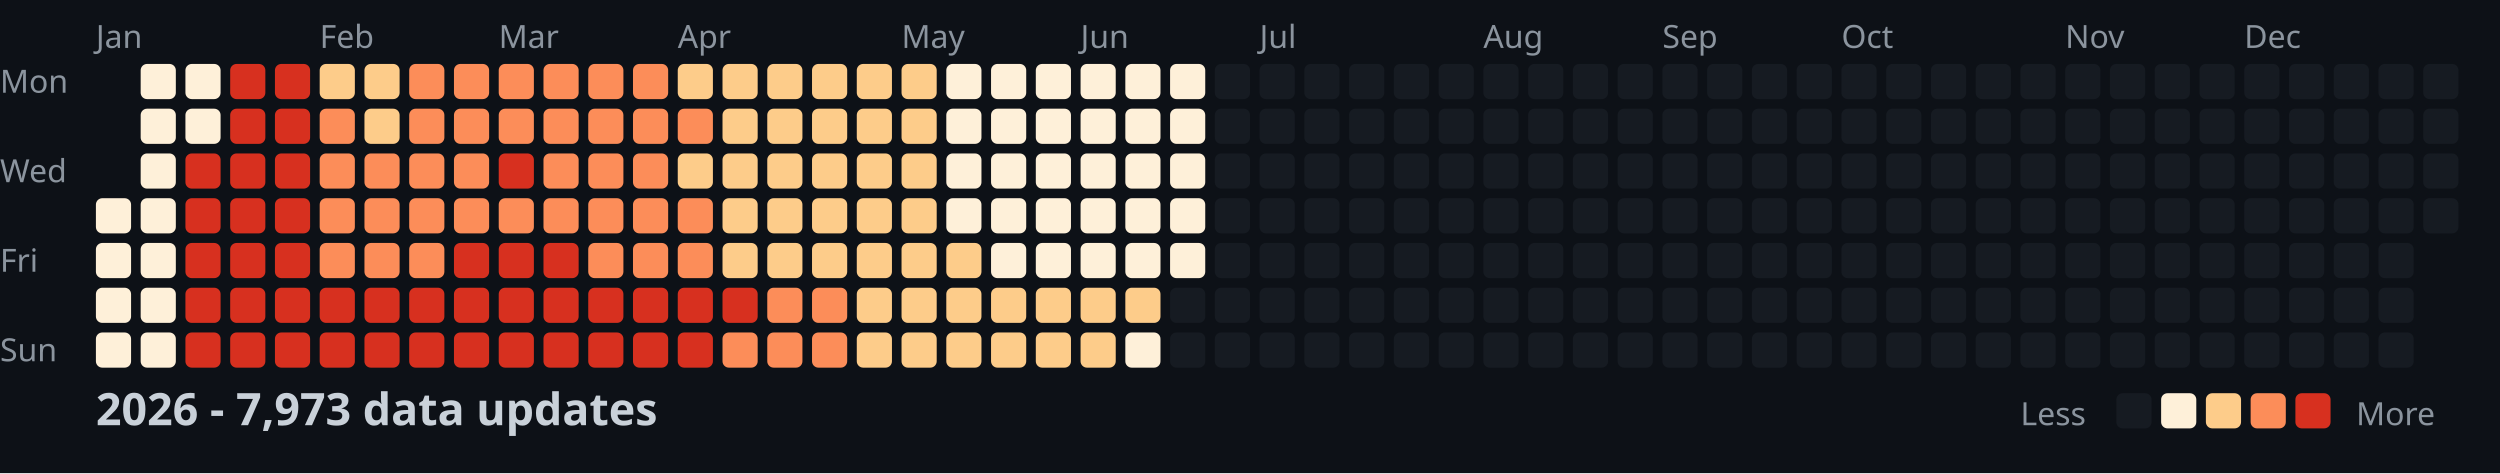
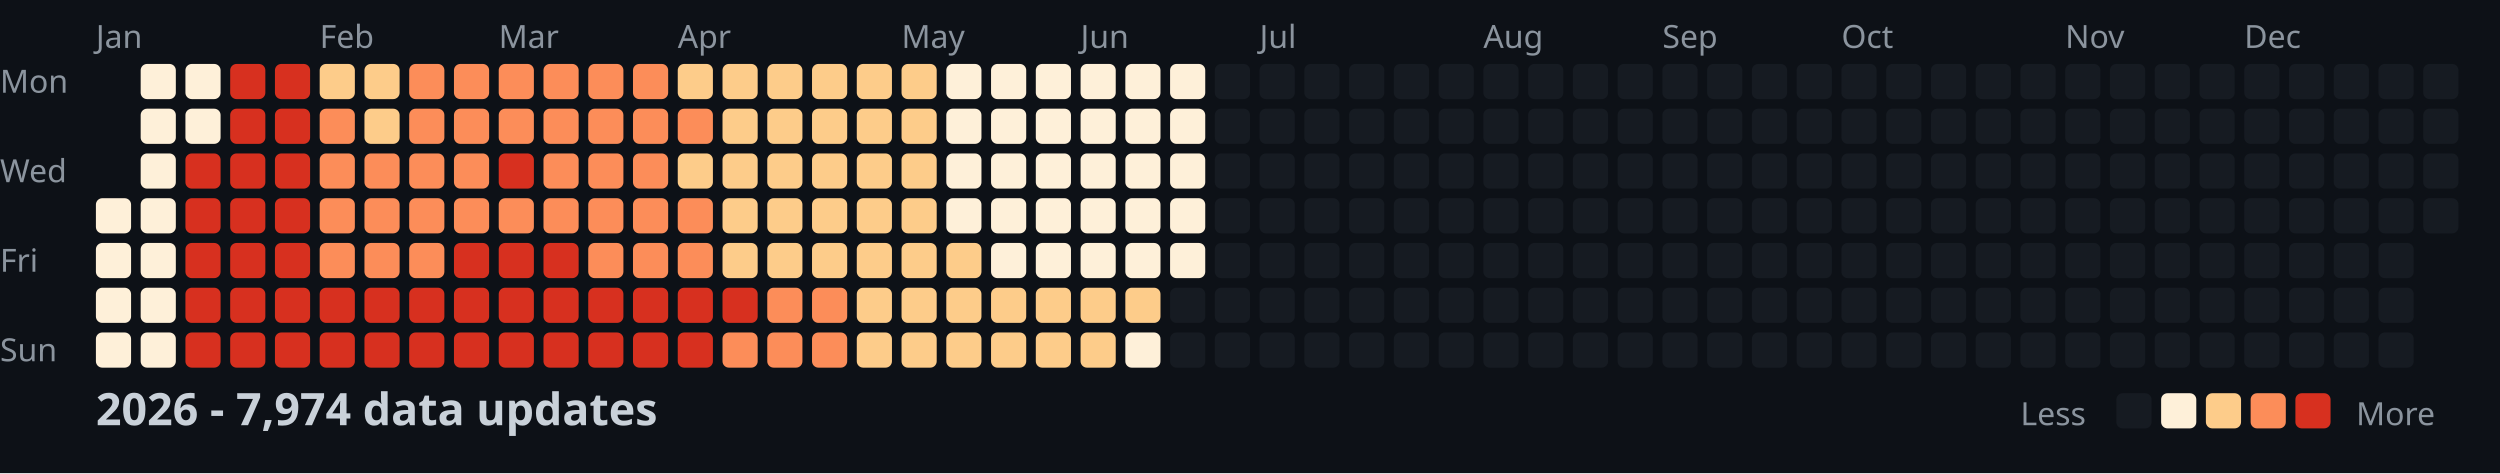
<svg xmlns="http://www.w3.org/2000/svg" width="782" height="148">
  <style>
    .month { font: 10px sans-serif; fill: #8b949e; }
    .day { font: 10px sans-serif; fill: #8b949e; }
    .title { font: bold 14px sans-serif; fill: #c9d1d9; }
    .legend { font: 10px sans-serif; fill: #8b949e; }
  </style>
  <rect width="100%" height="100%" fill="#0d1117" />
  <text x="0" y="29" class="day">Mon</text>
  <text x="0" y="57" class="day">Wed</text>
  <text x="0" y="85" class="day">Fri</text>
  <text x="0" y="113" class="day">Sun</text>
  <text x="30" y="15" class="month">Jan</text>
  <text x="100" y="15" class="month">Feb</text>
  <text x="156" y="15" class="month">Mar</text>
  <text x="212" y="15" class="month">Apr</text>
  <text x="282" y="15" class="month">May</text>
  <text x="338" y="15" class="month">Jun</text>
  <text x="394" y="15" class="month">Jul</text>
  <text x="464" y="15" class="month">Aug</text>
  <text x="520" y="15" class="month">Sep</text>
  <text x="576" y="15" class="month">Oct</text>
  <text x="646" y="15" class="month">Nov</text>
  <text x="702" y="15" class="month">Dec</text>
  <rect x="30" y="62" width="11" height="11" fill="#fef0d9" rx="2" />
  <rect x="30" y="76" width="11" height="11" fill="#fef0d9" rx="2" />
  <rect x="30" y="90" width="11" height="11" fill="#fef0d9" rx="2" />
  <rect x="30" y="104" width="11" height="11" fill="#fef0d9" rx="2" />
  <rect x="44" y="20" width="11" height="11" fill="#fef0d9" rx="2" />
  <rect x="44" y="34" width="11" height="11" fill="#fef0d9" rx="2" />
  <rect x="44" y="48" width="11" height="11" fill="#fef0d9" rx="2" />
  <rect x="44" y="62" width="11" height="11" fill="#fef0d9" rx="2" />
  <rect x="44" y="76" width="11" height="11" fill="#fef0d9" rx="2" />
  <rect x="44" y="90" width="11" height="11" fill="#fef0d9" rx="2" />
  <rect x="44" y="104" width="11" height="11" fill="#fef0d9" rx="2" />
  <rect x="58" y="20" width="11" height="11" fill="#fef0d9" rx="2" />
  <rect x="58" y="34" width="11" height="11" fill="#fef0d9" rx="2" />
  <rect x="58" y="48" width="11" height="11" fill="#d7301f" rx="2" />
  <rect x="58" y="62" width="11" height="11" fill="#d7301f" rx="2" />
  <rect x="58" y="76" width="11" height="11" fill="#d7301f" rx="2" />
  <rect x="58" y="90" width="11" height="11" fill="#d7301f" rx="2" />
  <rect x="58" y="104" width="11" height="11" fill="#d7301f" rx="2" />
  <rect x="72" y="20" width="11" height="11" fill="#d7301f" rx="2" />
  <rect x="72" y="34" width="11" height="11" fill="#d7301f" rx="2" />
  <rect x="72" y="48" width="11" height="11" fill="#d7301f" rx="2" />
  <rect x="72" y="62" width="11" height="11" fill="#d7301f" rx="2" />
  <rect x="72" y="76" width="11" height="11" fill="#d7301f" rx="2" />
  <rect x="72" y="90" width="11" height="11" fill="#d7301f" rx="2" />
  <rect x="72" y="104" width="11" height="11" fill="#d7301f" rx="2" />
  <rect x="86" y="20" width="11" height="11" fill="#d7301f" rx="2" />
  <rect x="86" y="34" width="11" height="11" fill="#d7301f" rx="2" />
  <rect x="86" y="48" width="11" height="11" fill="#d7301f" rx="2" />
  <rect x="86" y="62" width="11" height="11" fill="#d7301f" rx="2" />
  <rect x="86" y="76" width="11" height="11" fill="#d7301f" rx="2" />
  <rect x="86" y="90" width="11" height="11" fill="#d7301f" rx="2" />
  <rect x="86" y="104" width="11" height="11" fill="#d7301f" rx="2" />
  <rect x="100" y="20" width="11" height="11" fill="#fdcc8a" rx="2" />
  <rect x="100" y="34" width="11" height="11" fill="#fc8d59" rx="2" />
  <rect x="100" y="48" width="11" height="11" fill="#fc8d59" rx="2" />
  <rect x="100" y="62" width="11" height="11" fill="#fc8d59" rx="2" />
  <rect x="100" y="76" width="11" height="11" fill="#fc8d59" rx="2" />
  <rect x="100" y="90" width="11" height="11" fill="#d7301f" rx="2" />
  <rect x="100" y="104" width="11" height="11" fill="#d7301f" rx="2" />
  <rect x="114" y="20" width="11" height="11" fill="#fdcc8a" rx="2" />
  <rect x="114" y="34" width="11" height="11" fill="#fdcc8a" rx="2" />
  <rect x="114" y="48" width="11" height="11" fill="#fc8d59" rx="2" />
  <rect x="114" y="62" width="11" height="11" fill="#fc8d59" rx="2" />
  <rect x="114" y="76" width="11" height="11" fill="#fc8d59" rx="2" />
  <rect x="114" y="90" width="11" height="11" fill="#d7301f" rx="2" />
  <rect x="114" y="104" width="11" height="11" fill="#d7301f" rx="2" />
  <rect x="128" y="20" width="11" height="11" fill="#fc8d59" rx="2" />
  <rect x="128" y="34" width="11" height="11" fill="#fc8d59" rx="2" />
  <rect x="128" y="48" width="11" height="11" fill="#fc8d59" rx="2" />
  <rect x="128" y="62" width="11" height="11" fill="#fc8d59" rx="2" />
  <rect x="128" y="76" width="11" height="11" fill="#fc8d59" rx="2" />
  <rect x="128" y="90" width="11" height="11" fill="#d7301f" rx="2" />
  <rect x="128" y="104" width="11" height="11" fill="#d7301f" rx="2" />
  <rect x="142" y="20" width="11" height="11" fill="#fc8d59" rx="2" />
  <rect x="142" y="34" width="11" height="11" fill="#fc8d59" rx="2" />
  <rect x="142" y="48" width="11" height="11" fill="#fc8d59" rx="2" />
  <rect x="142" y="62" width="11" height="11" fill="#fc8d59" rx="2" />
  <rect x="142" y="76" width="11" height="11" fill="#d7301f" rx="2" />
  <rect x="142" y="90" width="11" height="11" fill="#d7301f" rx="2" />
  <rect x="142" y="104" width="11" height="11" fill="#d7301f" rx="2" />
  <rect x="156" y="20" width="11" height="11" fill="#fc8d59" rx="2" />
  <rect x="156" y="34" width="11" height="11" fill="#fc8d59" rx="2" />
  <rect x="156" y="48" width="11" height="11" fill="#d7301f" rx="2" />
  <rect x="156" y="62" width="11" height="11" fill="#fc8d59" rx="2" />
  <rect x="156" y="76" width="11" height="11" fill="#d7301f" rx="2" />
  <rect x="156" y="90" width="11" height="11" fill="#d7301f" rx="2" />
  <rect x="156" y="104" width="11" height="11" fill="#d7301f" rx="2" />
  <rect x="170" y="20" width="11" height="11" fill="#fc8d59" rx="2" />
  <rect x="170" y="34" width="11" height="11" fill="#fc8d59" rx="2" />
  <rect x="170" y="48" width="11" height="11" fill="#fc8d59" rx="2" />
  <rect x="170" y="62" width="11" height="11" fill="#fc8d59" rx="2" />
  <rect x="170" y="76" width="11" height="11" fill="#d7301f" rx="2" />
  <rect x="170" y="90" width="11" height="11" fill="#d7301f" rx="2" />
  <rect x="170" y="104" width="11" height="11" fill="#d7301f" rx="2" />
  <rect x="184" y="20" width="11" height="11" fill="#fc8d59" rx="2" />
  <rect x="184" y="34" width="11" height="11" fill="#fc8d59" rx="2" />
  <rect x="184" y="48" width="11" height="11" fill="#fc8d59" rx="2" />
  <rect x="184" y="62" width="11" height="11" fill="#fc8d59" rx="2" />
  <rect x="184" y="76" width="11" height="11" fill="#fc8d59" rx="2" />
  <rect x="184" y="90" width="11" height="11" fill="#d7301f" rx="2" />
  <rect x="184" y="104" width="11" height="11" fill="#d7301f" rx="2" />
  <rect x="198" y="20" width="11" height="11" fill="#fc8d59" rx="2" />
  <rect x="198" y="34" width="11" height="11" fill="#fc8d59" rx="2" />
  <rect x="198" y="48" width="11" height="11" fill="#fc8d59" rx="2" />
  <rect x="198" y="62" width="11" height="11" fill="#fc8d59" rx="2" />
  <rect x="198" y="76" width="11" height="11" fill="#fc8d59" rx="2" />
  <rect x="198" y="90" width="11" height="11" fill="#d7301f" rx="2" />
  <rect x="198" y="104" width="11" height="11" fill="#d7301f" rx="2" />
  <rect x="212" y="20" width="11" height="11" fill="#fdcc8a" rx="2" />
  <rect x="212" y="34" width="11" height="11" fill="#fc8d59" rx="2" />
  <rect x="212" y="48" width="11" height="11" fill="#fdcc8a" rx="2" />
  <rect x="212" y="62" width="11" height="11" fill="#fc8d59" rx="2" />
  <rect x="212" y="76" width="11" height="11" fill="#fc8d59" rx="2" />
  <rect x="212" y="90" width="11" height="11" fill="#d7301f" rx="2" />
  <rect x="212" y="104" width="11" height="11" fill="#d7301f" rx="2" />
  <rect x="226" y="20" width="11" height="11" fill="#fdcc8a" rx="2" />
  <rect x="226" y="34" width="11" height="11" fill="#fdcc8a" rx="2" />
  <rect x="226" y="48" width="11" height="11" fill="#fdcc8a" rx="2" />
  <rect x="226" y="62" width="11" height="11" fill="#fdcc8a" rx="2" />
  <rect x="226" y="76" width="11" height="11" fill="#fdcc8a" rx="2" />
  <rect x="226" y="90" width="11" height="11" fill="#d7301f" rx="2" />
  <rect x="226" y="104" width="11" height="11" fill="#fc8d59" rx="2" />
  <rect x="240" y="20" width="11" height="11" fill="#fdcc8a" rx="2" />
  <rect x="240" y="34" width="11" height="11" fill="#fdcc8a" rx="2" />
  <rect x="240" y="48" width="11" height="11" fill="#fdcc8a" rx="2" />
  <rect x="240" y="62" width="11" height="11" fill="#fdcc8a" rx="2" />
  <rect x="240" y="76" width="11" height="11" fill="#fdcc8a" rx="2" />
  <rect x="240" y="90" width="11" height="11" fill="#fc8d59" rx="2" />
  <rect x="240" y="104" width="11" height="11" fill="#fc8d59" rx="2" />
  <rect x="254" y="20" width="11" height="11" fill="#fdcc8a" rx="2" />
  <rect x="254" y="34" width="11" height="11" fill="#fdcc8a" rx="2" />
  <rect x="254" y="48" width="11" height="11" fill="#fdcc8a" rx="2" />
  <rect x="254" y="62" width="11" height="11" fill="#fdcc8a" rx="2" />
  <rect x="254" y="76" width="11" height="11" fill="#fdcc8a" rx="2" />
  <rect x="254" y="90" width="11" height="11" fill="#fc8d59" rx="2" />
  <rect x="254" y="104" width="11" height="11" fill="#fc8d59" rx="2" />
  <rect x="268" y="20" width="11" height="11" fill="#fdcc8a" rx="2" />
  <rect x="268" y="34" width="11" height="11" fill="#fdcc8a" rx="2" />
  <rect x="268" y="48" width="11" height="11" fill="#fdcc8a" rx="2" />
  <rect x="268" y="62" width="11" height="11" fill="#fdcc8a" rx="2" />
  <rect x="268" y="76" width="11" height="11" fill="#fdcc8a" rx="2" />
  <rect x="268" y="90" width="11" height="11" fill="#fdcc8a" rx="2" />
  <rect x="268" y="104" width="11" height="11" fill="#fdcc8a" rx="2" />
  <rect x="282" y="20" width="11" height="11" fill="#fdcc8a" rx="2" />
  <rect x="282" y="34" width="11" height="11" fill="#fdcc8a" rx="2" />
  <rect x="282" y="48" width="11" height="11" fill="#fdcc8a" rx="2" />
  <rect x="282" y="62" width="11" height="11" fill="#fdcc8a" rx="2" />
  <rect x="282" y="76" width="11" height="11" fill="#fdcc8a" rx="2" />
  <rect x="282" y="90" width="11" height="11" fill="#fdcc8a" rx="2" />
  <rect x="282" y="104" width="11" height="11" fill="#fdcc8a" rx="2" />
  <rect x="296" y="20" width="11" height="11" fill="#fef0d9" rx="2" />
  <rect x="296" y="34" width="11" height="11" fill="#fef0d9" rx="2" />
  <rect x="296" y="48" width="11" height="11" fill="#fef0d9" rx="2" />
  <rect x="296" y="62" width="11" height="11" fill="#fef0d9" rx="2" />
  <rect x="296" y="76" width="11" height="11" fill="#fdcc8a" rx="2" />
  <rect x="296" y="90" width="11" height="11" fill="#fdcc8a" rx="2" />
  <rect x="296" y="104" width="11" height="11" fill="#fdcc8a" rx="2" />
  <rect x="310" y="20" width="11" height="11" fill="#fef0d9" rx="2" />
  <rect x="310" y="34" width="11" height="11" fill="#fef0d9" rx="2" />
  <rect x="310" y="48" width="11" height="11" fill="#fef0d9" rx="2" />
  <rect x="310" y="62" width="11" height="11" fill="#fef0d9" rx="2" />
  <rect x="310" y="76" width="11" height="11" fill="#fef0d9" rx="2" />
  <rect x="310" y="90" width="11" height="11" fill="#fdcc8a" rx="2" />
  <rect x="310" y="104" width="11" height="11" fill="#fdcc8a" rx="2" />
  <rect x="324" y="20" width="11" height="11" fill="#fef0d9" rx="2" />
  <rect x="324" y="34" width="11" height="11" fill="#fef0d9" rx="2" />
  <rect x="324" y="48" width="11" height="11" fill="#fef0d9" rx="2" />
  <rect x="324" y="62" width="11" height="11" fill="#fef0d9" rx="2" />
  <rect x="324" y="76" width="11" height="11" fill="#fef0d9" rx="2" />
  <rect x="324" y="90" width="11" height="11" fill="#fdcc8a" rx="2" />
  <rect x="324" y="104" width="11" height="11" fill="#fdcc8a" rx="2" />
  <rect x="338" y="20" width="11" height="11" fill="#fef0d9" rx="2" />
  <rect x="338" y="34" width="11" height="11" fill="#fef0d9" rx="2" />
  <rect x="338" y="48" width="11" height="11" fill="#fef0d9" rx="2" />
  <rect x="338" y="62" width="11" height="11" fill="#fef0d9" rx="2" />
  <rect x="338" y="76" width="11" height="11" fill="#fef0d9" rx="2" />
  <rect x="338" y="90" width="11" height="11" fill="#fdcc8a" rx="2" />
  <rect x="338" y="104" width="11" height="11" fill="#fdcc8a" rx="2" />
  <rect x="352" y="20" width="11" height="11" fill="#fef0d9" rx="2" />
  <rect x="352" y="34" width="11" height="11" fill="#fef0d9" rx="2" />
  <rect x="352" y="48" width="11" height="11" fill="#fef0d9" rx="2" />
  <rect x="352" y="62" width="11" height="11" fill="#fef0d9" rx="2" />
  <rect x="352" y="76" width="11" height="11" fill="#fef0d9" rx="2" />
  <rect x="352" y="90" width="11" height="11" fill="#fdcc8a" rx="2" />
  <rect x="352" y="104" width="11" height="11" fill="#fef0d9" rx="2" />
  <rect x="366" y="20" width="11" height="11" fill="#fef0d9" rx="2" />
  <rect x="366" y="34" width="11" height="11" fill="#fef0d9" rx="2" />
  <rect x="366" y="48" width="11" height="11" fill="#fef0d9" rx="2" />
  <rect x="366" y="62" width="11" height="11" fill="#fef0d9" rx="2" />
  <rect x="366" y="76" width="11" height="11" fill="#fef0d9" rx="2" />
  <rect x="366" y="90" width="11" height="11" fill="#161b22" rx="2" />
  <rect x="366" y="104" width="11" height="11" fill="#161b22" rx="2" />
  <rect x="380" y="20" width="11" height="11" fill="#161b22" rx="2" />
  <rect x="380" y="34" width="11" height="11" fill="#161b22" rx="2" />
  <rect x="380" y="48" width="11" height="11" fill="#161b22" rx="2" />
  <rect x="380" y="62" width="11" height="11" fill="#161b22" rx="2" />
  <rect x="380" y="76" width="11" height="11" fill="#161b22" rx="2" />
  <rect x="380" y="90" width="11" height="11" fill="#161b22" rx="2" />
  <rect x="380" y="104" width="11" height="11" fill="#161b22" rx="2" />
  <rect x="394" y="20" width="11" height="11" fill="#161b22" rx="2" />
  <rect x="394" y="34" width="11" height="11" fill="#161b22" rx="2" />
  <rect x="394" y="48" width="11" height="11" fill="#161b22" rx="2" />
  <rect x="394" y="62" width="11" height="11" fill="#161b22" rx="2" />
  <rect x="394" y="76" width="11" height="11" fill="#161b22" rx="2" />
  <rect x="394" y="90" width="11" height="11" fill="#161b22" rx="2" />
  <rect x="394" y="104" width="11" height="11" fill="#161b22" rx="2" />
  <rect x="408" y="20" width="11" height="11" fill="#161b22" rx="2" />
  <rect x="408" y="34" width="11" height="11" fill="#161b22" rx="2" />
  <rect x="408" y="48" width="11" height="11" fill="#161b22" rx="2" />
  <rect x="408" y="62" width="11" height="11" fill="#161b22" rx="2" />
  <rect x="408" y="76" width="11" height="11" fill="#161b22" rx="2" />
  <rect x="408" y="90" width="11" height="11" fill="#161b22" rx="2" />
  <rect x="408" y="104" width="11" height="11" fill="#161b22" rx="2" />
  <rect x="422" y="20" width="11" height="11" fill="#161b22" rx="2" />
  <rect x="422" y="34" width="11" height="11" fill="#161b22" rx="2" />
  <rect x="422" y="48" width="11" height="11" fill="#161b22" rx="2" />
  <rect x="422" y="62" width="11" height="11" fill="#161b22" rx="2" />
  <rect x="422" y="76" width="11" height="11" fill="#161b22" rx="2" />
  <rect x="422" y="90" width="11" height="11" fill="#161b22" rx="2" />
  <rect x="422" y="104" width="11" height="11" fill="#161b22" rx="2" />
  <rect x="436" y="20" width="11" height="11" fill="#161b22" rx="2" />
  <rect x="436" y="34" width="11" height="11" fill="#161b22" rx="2" />
  <rect x="436" y="48" width="11" height="11" fill="#161b22" rx="2" />
  <rect x="436" y="62" width="11" height="11" fill="#161b22" rx="2" />
  <rect x="436" y="76" width="11" height="11" fill="#161b22" rx="2" />
  <rect x="436" y="90" width="11" height="11" fill="#161b22" rx="2" />
  <rect x="436" y="104" width="11" height="11" fill="#161b22" rx="2" />
  <rect x="450" y="20" width="11" height="11" fill="#161b22" rx="2" />
  <rect x="450" y="34" width="11" height="11" fill="#161b22" rx="2" />
  <rect x="450" y="48" width="11" height="11" fill="#161b22" rx="2" />
  <rect x="450" y="62" width="11" height="11" fill="#161b22" rx="2" />
  <rect x="450" y="76" width="11" height="11" fill="#161b22" rx="2" />
  <rect x="450" y="90" width="11" height="11" fill="#161b22" rx="2" />
  <rect x="450" y="104" width="11" height="11" fill="#161b22" rx="2" />
  <rect x="464" y="20" width="11" height="11" fill="#161b22" rx="2" />
  <rect x="464" y="34" width="11" height="11" fill="#161b22" rx="2" />
  <rect x="464" y="48" width="11" height="11" fill="#161b22" rx="2" />
  <rect x="464" y="62" width="11" height="11" fill="#161b22" rx="2" />
  <rect x="464" y="76" width="11" height="11" fill="#161b22" rx="2" />
  <rect x="464" y="90" width="11" height="11" fill="#161b22" rx="2" />
  <rect x="464" y="104" width="11" height="11" fill="#161b22" rx="2" />
  <rect x="478" y="20" width="11" height="11" fill="#161b22" rx="2" />
  <rect x="478" y="34" width="11" height="11" fill="#161b22" rx="2" />
  <rect x="478" y="48" width="11" height="11" fill="#161b22" rx="2" />
  <rect x="478" y="62" width="11" height="11" fill="#161b22" rx="2" />
  <rect x="478" y="76" width="11" height="11" fill="#161b22" rx="2" />
  <rect x="478" y="90" width="11" height="11" fill="#161b22" rx="2" />
  <rect x="478" y="104" width="11" height="11" fill="#161b22" rx="2" />
  <rect x="492" y="20" width="11" height="11" fill="#161b22" rx="2" />
  <rect x="492" y="34" width="11" height="11" fill="#161b22" rx="2" />
  <rect x="492" y="48" width="11" height="11" fill="#161b22" rx="2" />
  <rect x="492" y="62" width="11" height="11" fill="#161b22" rx="2" />
  <rect x="492" y="76" width="11" height="11" fill="#161b22" rx="2" />
  <rect x="492" y="90" width="11" height="11" fill="#161b22" rx="2" />
  <rect x="492" y="104" width="11" height="11" fill="#161b22" rx="2" />
  <rect x="506" y="20" width="11" height="11" fill="#161b22" rx="2" />
  <rect x="506" y="34" width="11" height="11" fill="#161b22" rx="2" />
  <rect x="506" y="48" width="11" height="11" fill="#161b22" rx="2" />
  <rect x="506" y="62" width="11" height="11" fill="#161b22" rx="2" />
  <rect x="506" y="76" width="11" height="11" fill="#161b22" rx="2" />
  <rect x="506" y="90" width="11" height="11" fill="#161b22" rx="2" />
  <rect x="506" y="104" width="11" height="11" fill="#161b22" rx="2" />
  <rect x="520" y="20" width="11" height="11" fill="#161b22" rx="2" />
  <rect x="520" y="34" width="11" height="11" fill="#161b22" rx="2" />
  <rect x="520" y="48" width="11" height="11" fill="#161b22" rx="2" />
  <rect x="520" y="62" width="11" height="11" fill="#161b22" rx="2" />
  <rect x="520" y="76" width="11" height="11" fill="#161b22" rx="2" />
  <rect x="520" y="90" width="11" height="11" fill="#161b22" rx="2" />
  <rect x="520" y="104" width="11" height="11" fill="#161b22" rx="2" />
  <rect x="534" y="20" width="11" height="11" fill="#161b22" rx="2" />
  <rect x="534" y="34" width="11" height="11" fill="#161b22" rx="2" />
  <rect x="534" y="48" width="11" height="11" fill="#161b22" rx="2" />
  <rect x="534" y="62" width="11" height="11" fill="#161b22" rx="2" />
  <rect x="534" y="76" width="11" height="11" fill="#161b22" rx="2" />
  <rect x="534" y="90" width="11" height="11" fill="#161b22" rx="2" />
  <rect x="534" y="104" width="11" height="11" fill="#161b22" rx="2" />
  <rect x="548" y="20" width="11" height="11" fill="#161b22" rx="2" />
  <rect x="548" y="34" width="11" height="11" fill="#161b22" rx="2" />
  <rect x="548" y="48" width="11" height="11" fill="#161b22" rx="2" />
  <rect x="548" y="62" width="11" height="11" fill="#161b22" rx="2" />
  <rect x="548" y="76" width="11" height="11" fill="#161b22" rx="2" />
  <rect x="548" y="90" width="11" height="11" fill="#161b22" rx="2" />
  <rect x="548" y="104" width="11" height="11" fill="#161b22" rx="2" />
  <rect x="562" y="20" width="11" height="11" fill="#161b22" rx="2" />
  <rect x="562" y="34" width="11" height="11" fill="#161b22" rx="2" />
  <rect x="562" y="48" width="11" height="11" fill="#161b22" rx="2" />
  <rect x="562" y="62" width="11" height="11" fill="#161b22" rx="2" />
  <rect x="562" y="76" width="11" height="11" fill="#161b22" rx="2" />
  <rect x="562" y="90" width="11" height="11" fill="#161b22" rx="2" />
  <rect x="562" y="104" width="11" height="11" fill="#161b22" rx="2" />
  <rect x="576" y="20" width="11" height="11" fill="#161b22" rx="2" />
  <rect x="576" y="34" width="11" height="11" fill="#161b22" rx="2" />
  <rect x="576" y="48" width="11" height="11" fill="#161b22" rx="2" />
  <rect x="576" y="62" width="11" height="11" fill="#161b22" rx="2" />
  <rect x="576" y="76" width="11" height="11" fill="#161b22" rx="2" />
  <rect x="576" y="90" width="11" height="11" fill="#161b22" rx="2" />
  <rect x="576" y="104" width="11" height="11" fill="#161b22" rx="2" />
  <rect x="590" y="20" width="11" height="11" fill="#161b22" rx="2" />
  <rect x="590" y="34" width="11" height="11" fill="#161b22" rx="2" />
  <rect x="590" y="48" width="11" height="11" fill="#161b22" rx="2" />
  <rect x="590" y="62" width="11" height="11" fill="#161b22" rx="2" />
  <rect x="590" y="76" width="11" height="11" fill="#161b22" rx="2" />
  <rect x="590" y="90" width="11" height="11" fill="#161b22" rx="2" />
  <rect x="590" y="104" width="11" height="11" fill="#161b22" rx="2" />
  <rect x="604" y="20" width="11" height="11" fill="#161b22" rx="2" />
  <rect x="604" y="34" width="11" height="11" fill="#161b22" rx="2" />
  <rect x="604" y="48" width="11" height="11" fill="#161b22" rx="2" />
  <rect x="604" y="62" width="11" height="11" fill="#161b22" rx="2" />
  <rect x="604" y="76" width="11" height="11" fill="#161b22" rx="2" />
  <rect x="604" y="90" width="11" height="11" fill="#161b22" rx="2" />
  <rect x="604" y="104" width="11" height="11" fill="#161b22" rx="2" />
  <rect x="618" y="20" width="11" height="11" fill="#161b22" rx="2" />
  <rect x="618" y="34" width="11" height="11" fill="#161b22" rx="2" />
  <rect x="618" y="48" width="11" height="11" fill="#161b22" rx="2" />
  <rect x="618" y="62" width="11" height="11" fill="#161b22" rx="2" />
  <rect x="618" y="76" width="11" height="11" fill="#161b22" rx="2" />
  <rect x="618" y="90" width="11" height="11" fill="#161b22" rx="2" />
  <rect x="618" y="104" width="11" height="11" fill="#161b22" rx="2" />
  <rect x="632" y="20" width="11" height="11" fill="#161b22" rx="2" />
  <rect x="632" y="34" width="11" height="11" fill="#161b22" rx="2" />
  <rect x="632" y="48" width="11" height="11" fill="#161b22" rx="2" />
  <rect x="632" y="62" width="11" height="11" fill="#161b22" rx="2" />
  <rect x="632" y="76" width="11" height="11" fill="#161b22" rx="2" />
  <rect x="632" y="90" width="11" height="11" fill="#161b22" rx="2" />
  <rect x="632" y="104" width="11" height="11" fill="#161b22" rx="2" />
  <rect x="646" y="20" width="11" height="11" fill="#161b22" rx="2" />
  <rect x="646" y="34" width="11" height="11" fill="#161b22" rx="2" />
  <rect x="646" y="48" width="11" height="11" fill="#161b22" rx="2" />
  <rect x="646" y="62" width="11" height="11" fill="#161b22" rx="2" />
  <rect x="646" y="76" width="11" height="11" fill="#161b22" rx="2" />
  <rect x="646" y="90" width="11" height="11" fill="#161b22" rx="2" />
  <rect x="646" y="104" width="11" height="11" fill="#161b22" rx="2" />
  <rect x="660" y="20" width="11" height="11" fill="#161b22" rx="2" />
  <rect x="660" y="34" width="11" height="11" fill="#161b22" rx="2" />
  <rect x="660" y="48" width="11" height="11" fill="#161b22" rx="2" />
  <rect x="660" y="62" width="11" height="11" fill="#161b22" rx="2" />
  <rect x="660" y="76" width="11" height="11" fill="#161b22" rx="2" />
  <rect x="660" y="90" width="11" height="11" fill="#161b22" rx="2" />
  <rect x="660" y="104" width="11" height="11" fill="#161b22" rx="2" />
  <rect x="674" y="20" width="11" height="11" fill="#161b22" rx="2" />
  <rect x="674" y="34" width="11" height="11" fill="#161b22" rx="2" />
  <rect x="674" y="48" width="11" height="11" fill="#161b22" rx="2" />
  <rect x="674" y="62" width="11" height="11" fill="#161b22" rx="2" />
  <rect x="674" y="76" width="11" height="11" fill="#161b22" rx="2" />
  <rect x="674" y="90" width="11" height="11" fill="#161b22" rx="2" />
  <rect x="674" y="104" width="11" height="11" fill="#161b22" rx="2" />
  <rect x="688" y="20" width="11" height="11" fill="#161b22" rx="2" />
  <rect x="688" y="34" width="11" height="11" fill="#161b22" rx="2" />
  <rect x="688" y="48" width="11" height="11" fill="#161b22" rx="2" />
  <rect x="688" y="62" width="11" height="11" fill="#161b22" rx="2" />
  <rect x="688" y="76" width="11" height="11" fill="#161b22" rx="2" />
  <rect x="688" y="90" width="11" height="11" fill="#161b22" rx="2" />
  <rect x="688" y="104" width="11" height="11" fill="#161b22" rx="2" />
  <rect x="702" y="20" width="11" height="11" fill="#161b22" rx="2" />
  <rect x="702" y="34" width="11" height="11" fill="#161b22" rx="2" />
  <rect x="702" y="48" width="11" height="11" fill="#161b22" rx="2" />
  <rect x="702" y="62" width="11" height="11" fill="#161b22" rx="2" />
  <rect x="702" y="76" width="11" height="11" fill="#161b22" rx="2" />
  <rect x="702" y="90" width="11" height="11" fill="#161b22" rx="2" />
  <rect x="702" y="104" width="11" height="11" fill="#161b22" rx="2" />
  <rect x="716" y="20" width="11" height="11" fill="#161b22" rx="2" />
  <rect x="716" y="34" width="11" height="11" fill="#161b22" rx="2" />
  <rect x="716" y="48" width="11" height="11" fill="#161b22" rx="2" />
  <rect x="716" y="62" width="11" height="11" fill="#161b22" rx="2" />
  <rect x="716" y="76" width="11" height="11" fill="#161b22" rx="2" />
  <rect x="716" y="90" width="11" height="11" fill="#161b22" rx="2" />
  <rect x="716" y="104" width="11" height="11" fill="#161b22" rx="2" />
  <rect x="730" y="20" width="11" height="11" fill="#161b22" rx="2" />
  <rect x="730" y="34" width="11" height="11" fill="#161b22" rx="2" />
  <rect x="730" y="48" width="11" height="11" fill="#161b22" rx="2" />
  <rect x="730" y="62" width="11" height="11" fill="#161b22" rx="2" />
  <rect x="730" y="76" width="11" height="11" fill="#161b22" rx="2" />
  <rect x="730" y="90" width="11" height="11" fill="#161b22" rx="2" />
  <rect x="730" y="104" width="11" height="11" fill="#161b22" rx="2" />
  <rect x="744" y="20" width="11" height="11" fill="#161b22" rx="2" />
  <rect x="744" y="34" width="11" height="11" fill="#161b22" rx="2" />
  <rect x="744" y="48" width="11" height="11" fill="#161b22" rx="2" />
  <rect x="744" y="62" width="11" height="11" fill="#161b22" rx="2" />
  <rect x="744" y="76" width="11" height="11" fill="#161b22" rx="2" />
  <rect x="744" y="90" width="11" height="11" fill="#161b22" rx="2" />
  <rect x="744" y="104" width="11" height="11" fill="#161b22" rx="2" />
  <rect x="758" y="20" width="11" height="11" fill="#161b22" rx="2" />
  <rect x="758" y="34" width="11" height="11" fill="#161b22" rx="2" />
  <rect x="758" y="48" width="11" height="11" fill="#161b22" rx="2" />
  <rect x="758" y="62" width="11" height="11" fill="#161b22" rx="2" />
-   <text x="30" y="133" class="title">2026 - 7,973 data updates</text>
+   <text x="30" y="133" class="title">2026 - 7,974 data updates</text>
  <text x="632" y="133" class="legend">Less</text>
  <rect x="662" y="123" width="11" height="11" fill="#161b22" rx="2" />
  <rect x="676" y="123" width="11" height="11" fill="#fef0d9" rx="2" />
  <rect x="690" y="123" width="11" height="11" fill="#fdcc8a" rx="2" />
  <rect x="704" y="123" width="11" height="11" fill="#fc8d59" rx="2" />
  <rect x="718" y="123" width="11" height="11" fill="#d7301f" rx="2" />
  <text x="737" y="133" class="legend">More</text>
</svg>
